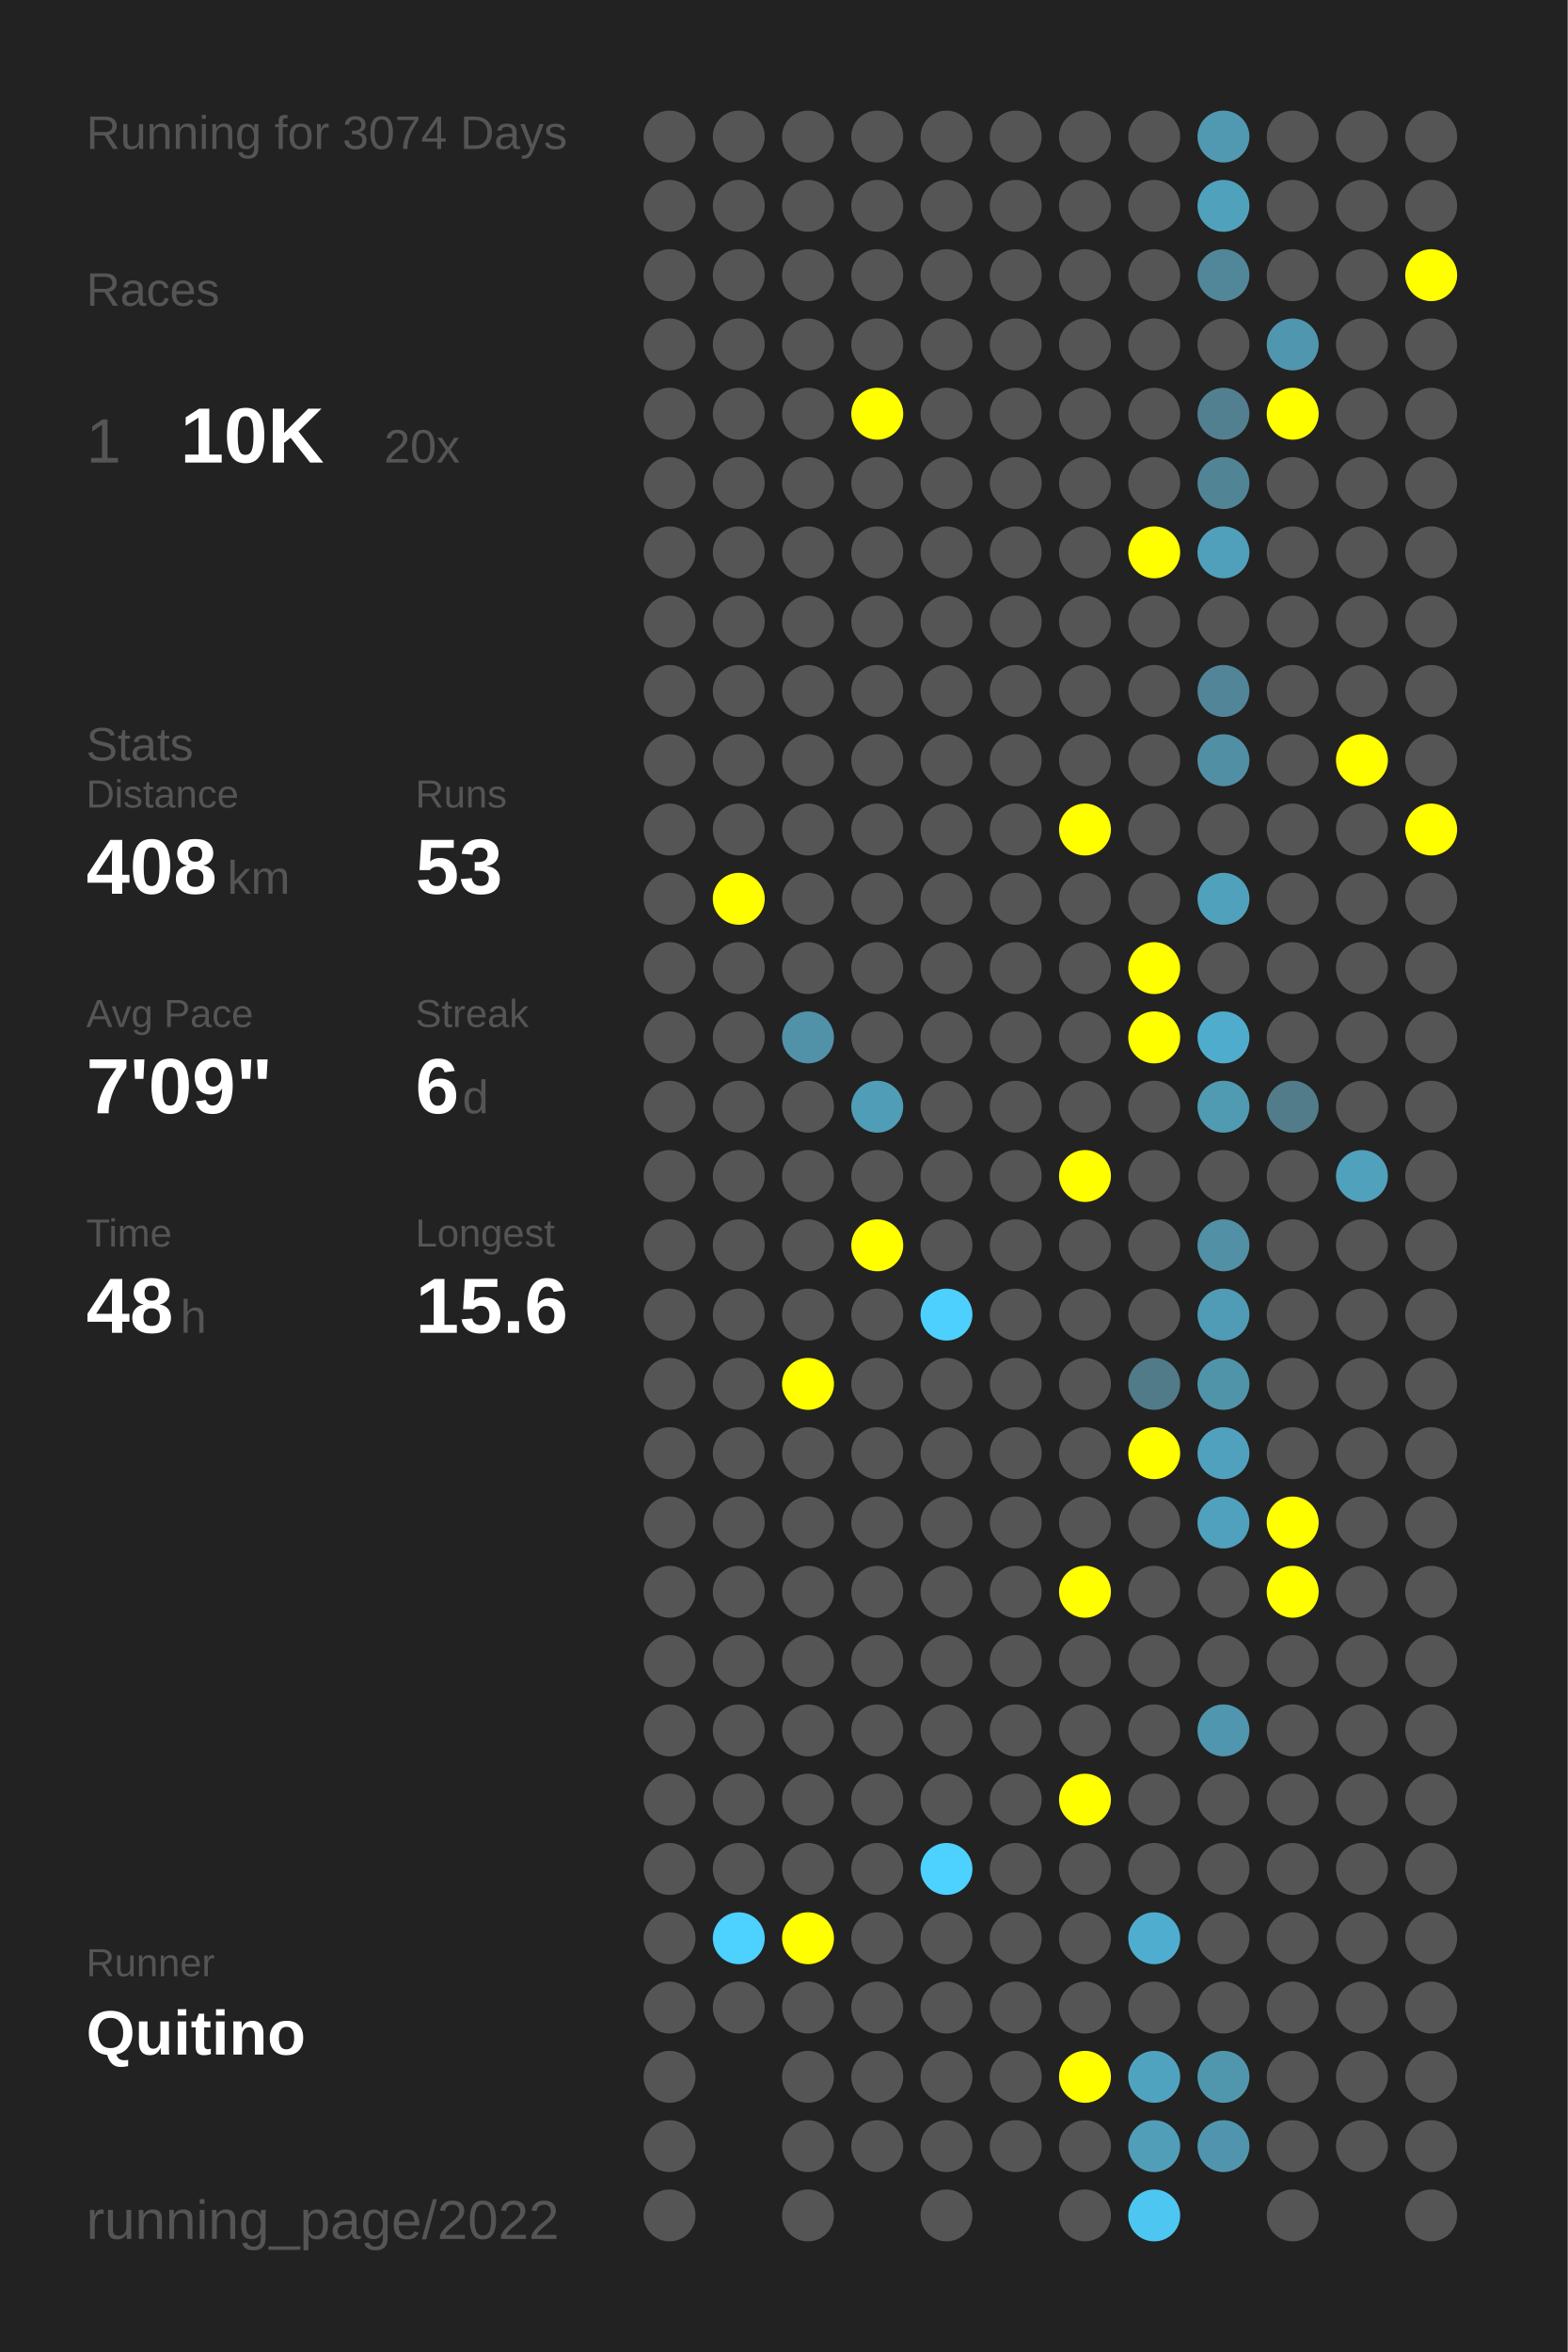
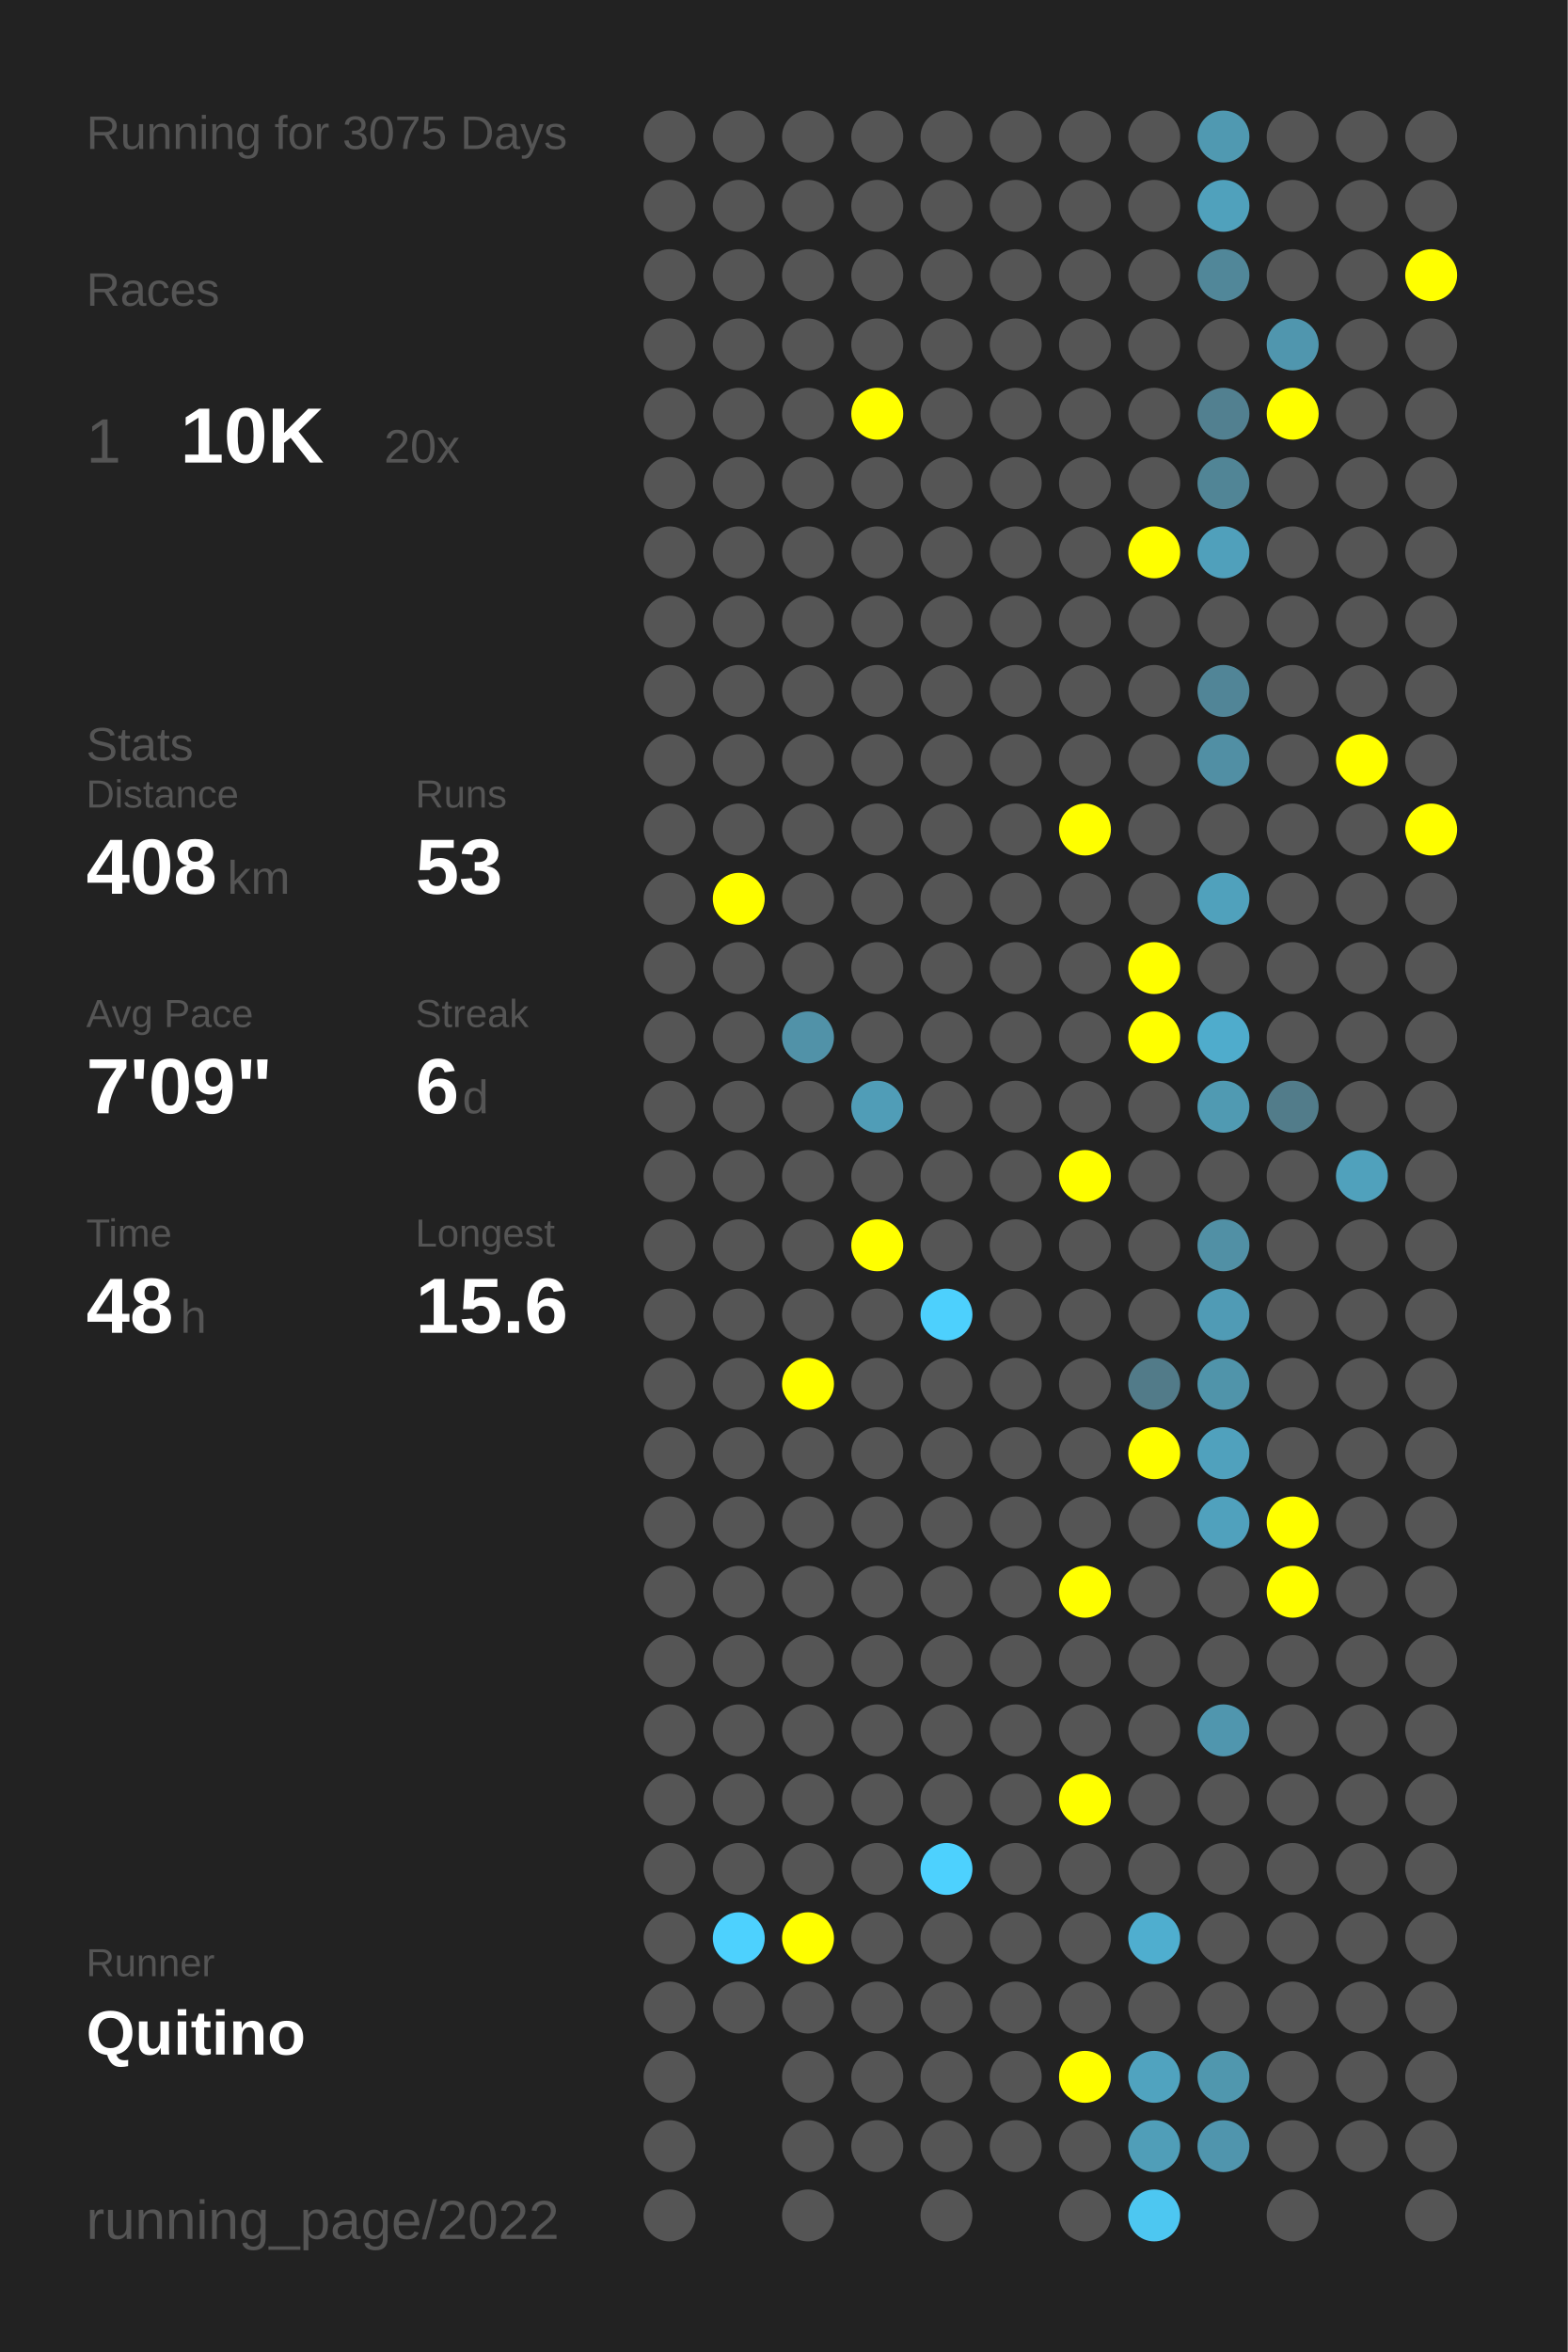
<svg xmlns="http://www.w3.org/2000/svg" baseProfile="full" height="300mm" version="1.1" viewBox="0,0,200,300" width="200mm">
  <defs />
  <rect fill="#222222" height="300" width="200" x="0" y="0" />
-   <text fill="#555555" style="font-size:6px; font-family:Arial;" x="11" y="19">Running for 3074 Days</text>
+   <text fill="#555555" style="font-size:6px; font-family:Arial;" x="11" y="19">Running for 3075 Days</text>
  <text fill="#555555" style="font-size:6px; font-family:Arial;" x="11" y="39">Races</text>
  <text fill="#555555" style="font-size:8px; font-family:Arial;" x="11" y="59">1</text>
  <text fill="#FFFFFF" style="font-size:10px; font-family:Arial; font-weight:bold;" x="23" y="59">10K</text>
  <text fill="#555555" style="font-size:6px; font-family:Arial;" x="49" y="59">20x</text>
  <text fill="#555555" style="font-size:6px; font-family:Arial;" x="11" y="97">Stats</text>
  <text fill="#555555" style="font-size:5px; font-family:Arial;" x="11" y="103">Distance</text>
  <text fill="#FFFFFF" style="font-size:10px; font-family:Arial; font-weight:bold;" x="11" y="114">408</text>
  <text fill="#555555" style="font-size:6px; font-family:Arial;" x="29" y="114">km</text>
  <text fill="#555555" style="font-size:5px; font-family:Arial;" x="53" y="103">Runs</text>
  <text fill="#FFFFFF" style="font-size:10px; font-family:Arial; font-weight:bold;" x="53" y="114">53</text>
  <text fill="#555555" style="font-size:5px; font-family:Arial;" x="11" y="131">Avg Pace</text>
  <text fill="#FFFFFF" style="font-size:10px; font-family:Arial; font-weight:bold;" x="11" y="142">7'09"</text>
  <text fill="#555555" style="font-size:5px; font-family:Arial;" x="53" y="131">Streak</text>
  <text fill="#FFFFFF" style="font-size:10px; font-family:Arial; font-weight:bold;" x="53" y="142">6</text>
  <text fill="#555555" style="font-size:6px; font-family:Arial;" x="59" y="142">d</text>
  <text fill="#555555" style="font-size:5px; font-family:Arial;" x="11" y="159">Time</text>
  <text fill="#FFFFFF" style="font-size:10px; font-family:Arial; font-weight:bold;" x="11" y="170">48</text>
  <text fill="#555555" style="font-size:6px; font-family:Arial;" x="23" y="170">h</text>
  <text fill="#555555" style="font-size:5px; font-family:Arial;" x="53" y="159">Longest</text>
  <text fill="#FFFFFF" style="font-size:10px; font-family:Arial; font-weight:bold;" x="53" y="170">15.6</text>
  <text fill="#555555" style="font-size:5px; font-family:Arial;" x="11" y="252.065">Runner</text>
  <text fill="#FFFFFF" style="font-size:8px; font-family:Arial; font-weight:bold;" x="11" y="262.065">Quitino</text>
  <text fill="#555555" style="font-size:7px; font-family:Arial;" x="11" y="285.581">running_page/2022</text>
  <circle cx="85.417" cy="17.419" fill="#555555" r="3.312" />
  <circle cx="85.417" cy="26.258" fill="#555555" r="3.312" />
  <circle cx="85.417" cy="35.097" fill="#555555" r="3.312" />
  <circle cx="85.417" cy="43.935" fill="#555555" r="3.312" />
  <circle cx="85.417" cy="52.774" fill="#555555" r="3.312" />
  <circle cx="85.417" cy="61.613" fill="#555555" r="3.312" />
  <circle cx="85.417" cy="70.452" fill="#555555" r="3.312" />
  <circle cx="85.417" cy="79.29" fill="#555555" r="3.312" />
  <circle cx="85.417" cy="88.129" fill="#555555" r="3.312" />
  <circle cx="85.417" cy="96.968" fill="#555555" r="3.312" />
  <circle cx="85.417" cy="105.806" fill="#555555" r="3.312" />
  <circle cx="85.417" cy="114.645" fill="#555555" r="3.312" />
  <circle cx="85.417" cy="123.484" fill="#555555" r="3.312" />
  <circle cx="85.417" cy="132.323" fill="#555555" r="3.312" />
  <circle cx="85.417" cy="141.161" fill="#555555" r="3.312" />
  <circle cx="85.417" cy="150" fill="#555555" r="3.312" />
  <circle cx="85.417" cy="158.839" fill="#555555" r="3.312" />
  <circle cx="85.417" cy="167.677" fill="#555555" r="3.312" />
  <circle cx="85.417" cy="176.516" fill="#555555" r="3.312" />
  <circle cx="85.417" cy="185.355" fill="#555555" r="3.312" />
  <circle cx="85.417" cy="194.194" fill="#555555" r="3.312" />
  <circle cx="85.417" cy="203.032" fill="#555555" r="3.312" />
  <circle cx="85.417" cy="211.871" fill="#555555" r="3.312" />
  <circle cx="85.417" cy="220.71" fill="#555555" r="3.312" />
  <circle cx="85.417" cy="229.548" fill="#555555" r="3.312" />
  <circle cx="85.417" cy="238.387" fill="#555555" r="3.312" />
  <circle cx="85.417" cy="247.226" fill="#555555" r="3.312" />
  <circle cx="85.417" cy="256.065" fill="#555555" r="3.312" />
  <circle cx="85.417" cy="264.903" fill="#555555" r="3.312" />
  <circle cx="85.417" cy="273.742" fill="#555555" r="3.312" />
  <circle cx="85.417" cy="282.581" fill="#555555" r="3.312" />
  <circle cx="94.25" cy="17.419" fill="#555555" r="3.312" />
  <circle cx="94.25" cy="26.258" fill="#555555" r="3.312" />
  <circle cx="94.25" cy="35.097" fill="#555555" r="3.312" />
  <circle cx="94.25" cy="43.935" fill="#555555" r="3.312" />
  <circle cx="94.25" cy="52.774" fill="#555555" r="3.312" />
  <circle cx="94.25" cy="61.613" fill="#555555" r="3.312" />
  <circle cx="94.25" cy="70.452" fill="#555555" r="3.312" />
  <circle cx="94.25" cy="79.29" fill="#555555" r="3.312" />
  <circle cx="94.25" cy="88.129" fill="#555555" r="3.312" />
  <circle cx="94.25" cy="96.968" fill="#555555" r="3.312" />
  <circle cx="94.25" cy="105.806" fill="#555555" r="3.312" />
  <circle cx="94.25" cy="114.645" fill="#FFFF00" r="3.312" />
  <circle cx="94.25" cy="123.484" fill="#555555" r="3.312" />
  <circle cx="94.25" cy="132.323" fill="#555555" r="3.312" />
  <circle cx="94.25" cy="141.161" fill="#555555" r="3.312" />
  <circle cx="94.25" cy="150" fill="#555555" r="3.312" />
  <circle cx="94.25" cy="158.839" fill="#555555" r="3.312" />
  <circle cx="94.25" cy="167.677" fill="#555555" r="3.312" />
  <circle cx="94.25" cy="176.516" fill="#555555" r="3.312" />
  <circle cx="94.25" cy="185.355" fill="#555555" r="3.312" />
  <circle cx="94.25" cy="194.194" fill="#555555" r="3.312" />
  <circle cx="94.25" cy="203.032" fill="#555555" r="3.312" />
  <circle cx="94.25" cy="211.871" fill="#555555" r="3.312" />
  <circle cx="94.25" cy="220.71" fill="#555555" r="3.312" />
  <circle cx="94.25" cy="229.548" fill="#555555" r="3.312" />
  <circle cx="94.25" cy="238.387" fill="#555555" r="3.312" />
  <circle cx="94.25" cy="247.226" fill="#4dd1fe" r="3.312" />
  <circle cx="94.25" cy="256.065" fill="#555555" r="3.312" />
  <circle cx="103.083" cy="17.419" fill="#555555" r="3.312" />
  <circle cx="103.083" cy="26.258" fill="#555555" r="3.312" />
  <circle cx="103.083" cy="35.097" fill="#555555" r="3.312" />
  <circle cx="103.083" cy="43.935" fill="#555555" r="3.312" />
  <circle cx="103.083" cy="52.774" fill="#555555" r="3.312" />
  <circle cx="103.083" cy="61.613" fill="#555555" r="3.312" />
  <circle cx="103.083" cy="70.452" fill="#555555" r="3.312" />
  <circle cx="103.083" cy="79.29" fill="#555555" r="3.312" />
  <circle cx="103.083" cy="88.129" fill="#555555" r="3.312" />
  <circle cx="103.083" cy="96.968" fill="#555555" r="3.312" />
  <circle cx="103.083" cy="105.806" fill="#555555" r="3.312" />
  <circle cx="103.083" cy="114.645" fill="#555555" r="3.312" />
  <circle cx="103.083" cy="123.484" fill="#555555" r="3.312" />
  <circle cx="103.083" cy="132.323" fill="#5192a8" r="3.312" />
  <circle cx="103.083" cy="141.161" fill="#555555" r="3.312" />
  <circle cx="103.083" cy="150" fill="#555555" r="3.312" />
  <circle cx="103.083" cy="158.839" fill="#555555" r="3.312" />
  <circle cx="103.083" cy="167.677" fill="#555555" r="3.312" />
  <circle cx="103.083" cy="176.516" fill="#FFFF00" r="3.312" />
  <circle cx="103.083" cy="185.355" fill="#555555" r="3.312" />
  <circle cx="103.083" cy="194.194" fill="#555555" r="3.312" />
  <circle cx="103.083" cy="203.032" fill="#555555" r="3.312" />
  <circle cx="103.083" cy="211.871" fill="#555555" r="3.312" />
  <circle cx="103.083" cy="220.71" fill="#555555" r="3.312" />
  <circle cx="103.083" cy="229.548" fill="#555555" r="3.312" />
  <circle cx="103.083" cy="238.387" fill="#555555" r="3.312" />
  <circle cx="103.083" cy="247.226" fill="#FFFF00" r="3.312" />
  <circle cx="103.083" cy="256.065" fill="#555555" r="3.312" />
  <circle cx="103.083" cy="264.903" fill="#555555" r="3.312" />
  <circle cx="103.083" cy="273.742" fill="#555555" r="3.312" />
  <circle cx="103.083" cy="282.581" fill="#555555" r="3.312" />
  <circle cx="111.917" cy="17.419" fill="#555555" r="3.312" />
  <circle cx="111.917" cy="26.258" fill="#555555" r="3.312" />
  <circle cx="111.917" cy="35.097" fill="#555555" r="3.312" />
  <circle cx="111.917" cy="43.935" fill="#555555" r="3.312" />
  <circle cx="111.917" cy="52.774" fill="#FFFF00" r="3.312" />
  <circle cx="111.917" cy="61.613" fill="#555555" r="3.312" />
  <circle cx="111.917" cy="70.452" fill="#555555" r="3.312" />
  <circle cx="111.917" cy="79.29" fill="#555555" r="3.312" />
  <circle cx="111.917" cy="88.129" fill="#555555" r="3.312" />
  <circle cx="111.917" cy="96.968" fill="#555555" r="3.312" />
  <circle cx="111.917" cy="105.806" fill="#555555" r="3.312" />
  <circle cx="111.917" cy="114.645" fill="#555555" r="3.312" />
  <circle cx="111.917" cy="123.484" fill="#555555" r="3.312" />
  <circle cx="111.917" cy="132.323" fill="#555555" r="3.312" />
  <circle cx="111.917" cy="141.161" fill="#509db7" r="3.312" />
  <circle cx="111.917" cy="150" fill="#555555" r="3.312" />
  <circle cx="111.917" cy="158.839" fill="#FFFF00" r="3.312" />
  <circle cx="111.917" cy="167.677" fill="#555555" r="3.312" />
  <circle cx="111.917" cy="176.516" fill="#555555" r="3.312" />
  <circle cx="111.917" cy="185.355" fill="#555555" r="3.312" />
  <circle cx="111.917" cy="194.194" fill="#555555" r="3.312" />
  <circle cx="111.917" cy="203.032" fill="#555555" r="3.312" />
  <circle cx="111.917" cy="211.871" fill="#555555" r="3.312" />
  <circle cx="111.917" cy="220.71" fill="#555555" r="3.312" />
  <circle cx="111.917" cy="229.548" fill="#555555" r="3.312" />
  <circle cx="111.917" cy="238.387" fill="#555555" r="3.312" />
  <circle cx="111.917" cy="247.226" fill="#555555" r="3.312" />
  <circle cx="111.917" cy="256.065" fill="#555555" r="3.312" />
  <circle cx="111.917" cy="264.903" fill="#555555" r="3.312" />
  <circle cx="111.917" cy="273.742" fill="#555555" r="3.312" />
  <circle cx="120.75" cy="17.419" fill="#555555" r="3.312" />
  <circle cx="120.75" cy="26.258" fill="#555555" r="3.312" />
  <circle cx="120.75" cy="35.097" fill="#555555" r="3.312" />
  <circle cx="120.75" cy="43.935" fill="#555555" r="3.312" />
  <circle cx="120.75" cy="52.774" fill="#555555" r="3.312" />
  <circle cx="120.75" cy="61.613" fill="#555555" r="3.312" />
  <circle cx="120.75" cy="70.452" fill="#555555" r="3.312" />
  <circle cx="120.75" cy="79.29" fill="#555555" r="3.312" />
  <circle cx="120.75" cy="88.129" fill="#555555" r="3.312" />
  <circle cx="120.75" cy="96.968" fill="#555555" r="3.312" />
  <circle cx="120.75" cy="105.806" fill="#555555" r="3.312" />
  <circle cx="120.75" cy="114.645" fill="#555555" r="3.312" />
  <circle cx="120.75" cy="123.484" fill="#555555" r="3.312" />
  <circle cx="120.75" cy="132.323" fill="#555555" r="3.312" />
  <circle cx="120.75" cy="141.161" fill="#555555" r="3.312" />
  <circle cx="120.75" cy="150" fill="#555555" r="3.312" />
  <circle cx="120.75" cy="158.839" fill="#555555" r="3.312" />
  <circle cx="120.75" cy="167.677" fill="#4dd0fd" r="3.312" />
  <circle cx="120.75" cy="176.516" fill="#555555" r="3.312" />
  <circle cx="120.75" cy="185.355" fill="#555555" r="3.312" />
  <circle cx="120.75" cy="194.194" fill="#555555" r="3.312" />
  <circle cx="120.75" cy="203.032" fill="#555555" r="3.312" />
  <circle cx="120.75" cy="211.871" fill="#555555" r="3.312" />
  <circle cx="120.75" cy="220.71" fill="#555555" r="3.312" />
  <circle cx="120.75" cy="229.548" fill="#555555" r="3.312" />
  <circle cx="120.75" cy="238.387" fill="#4dd1fe" r="3.312" />
  <circle cx="120.75" cy="247.226" fill="#555555" r="3.312" />
  <circle cx="120.75" cy="256.065" fill="#555555" r="3.312" />
  <circle cx="120.75" cy="264.903" fill="#555555" r="3.312" />
  <circle cx="120.75" cy="273.742" fill="#555555" r="3.312" />
  <circle cx="120.75" cy="282.581" fill="#555555" r="3.312" />
  <circle cx="129.583" cy="17.419" fill="#555555" r="3.312" />
  <circle cx="129.583" cy="26.258" fill="#555555" r="3.312" />
  <circle cx="129.583" cy="35.097" fill="#555555" r="3.312" />
  <circle cx="129.583" cy="43.935" fill="#555555" r="3.312" />
  <circle cx="129.583" cy="52.774" fill="#555555" r="3.312" />
  <circle cx="129.583" cy="61.613" fill="#555555" r="3.312" />
  <circle cx="129.583" cy="70.452" fill="#555555" r="3.312" />
  <circle cx="129.583" cy="79.29" fill="#555555" r="3.312" />
  <circle cx="129.583" cy="88.129" fill="#555555" r="3.312" />
  <circle cx="129.583" cy="96.968" fill="#555555" r="3.312" />
  <circle cx="129.583" cy="105.806" fill="#555555" r="3.312" />
  <circle cx="129.583" cy="114.645" fill="#555555" r="3.312" />
  <circle cx="129.583" cy="123.484" fill="#555555" r="3.312" />
  <circle cx="129.583" cy="132.323" fill="#555555" r="3.312" />
  <circle cx="129.583" cy="141.161" fill="#555555" r="3.312" />
  <circle cx="129.583" cy="150" fill="#555555" r="3.312" />
  <circle cx="129.583" cy="158.839" fill="#555555" r="3.312" />
  <circle cx="129.583" cy="167.677" fill="#555555" r="3.312" />
  <circle cx="129.583" cy="176.516" fill="#555555" r="3.312" />
  <circle cx="129.583" cy="185.355" fill="#555555" r="3.312" />
  <circle cx="129.583" cy="194.194" fill="#555555" r="3.312" />
  <circle cx="129.583" cy="203.032" fill="#555555" r="3.312" />
  <circle cx="129.583" cy="211.871" fill="#555555" r="3.312" />
  <circle cx="129.583" cy="220.71" fill="#555555" r="3.312" />
  <circle cx="129.583" cy="229.548" fill="#555555" r="3.312" />
  <circle cx="129.583" cy="238.387" fill="#555555" r="3.312" />
  <circle cx="129.583" cy="247.226" fill="#555555" r="3.312" />
  <circle cx="129.583" cy="256.065" fill="#555555" r="3.312" />
  <circle cx="129.583" cy="264.903" fill="#555555" r="3.312" />
  <circle cx="129.583" cy="273.742" fill="#555555" r="3.312" />
  <circle cx="138.417" cy="17.419" fill="#555555" r="3.312" />
  <circle cx="138.417" cy="26.258" fill="#555555" r="3.312" />
  <circle cx="138.417" cy="35.097" fill="#555555" r="3.312" />
  <circle cx="138.417" cy="43.935" fill="#555555" r="3.312" />
  <circle cx="138.417" cy="52.774" fill="#555555" r="3.312" />
  <circle cx="138.417" cy="61.613" fill="#555555" r="3.312" />
  <circle cx="138.417" cy="70.452" fill="#555555" r="3.312" />
  <circle cx="138.417" cy="79.29" fill="#555555" r="3.312" />
  <circle cx="138.417" cy="88.129" fill="#555555" r="3.312" />
  <circle cx="138.417" cy="96.968" fill="#555555" r="3.312" />
  <circle cx="138.417" cy="105.806" fill="#FFFF00" r="3.312" />
  <circle cx="138.417" cy="114.645" fill="#555555" r="3.312" />
  <circle cx="138.417" cy="123.484" fill="#555555" r="3.312" />
  <circle cx="138.417" cy="132.323" fill="#555555" r="3.312" />
  <circle cx="138.417" cy="141.161" fill="#555555" r="3.312" />
  <circle cx="138.417" cy="150" fill="#FFFF00" r="3.312" />
  <circle cx="138.417" cy="158.839" fill="#555555" r="3.312" />
  <circle cx="138.417" cy="167.677" fill="#555555" r="3.312" />
  <circle cx="138.417" cy="176.516" fill="#555555" r="3.312" />
  <circle cx="138.417" cy="185.355" fill="#555555" r="3.312" />
  <circle cx="138.417" cy="194.194" fill="#555555" r="3.312" />
  <circle cx="138.417" cy="203.032" fill="#FFFF00" r="3.312" />
  <circle cx="138.417" cy="211.871" fill="#555555" r="3.312" />
  <circle cx="138.417" cy="220.71" fill="#555555" r="3.312" />
  <circle cx="138.417" cy="229.548" fill="#FFFF00" r="3.312" />
  <circle cx="138.417" cy="238.387" fill="#555555" r="3.312" />
  <circle cx="138.417" cy="247.226" fill="#555555" r="3.312" />
  <circle cx="138.417" cy="256.065" fill="#555555" r="3.312" />
  <circle cx="138.417" cy="264.903" fill="#FFFF00" r="3.312" />
  <circle cx="138.417" cy="273.742" fill="#555555" r="3.312" />
  <circle cx="138.417" cy="282.581" fill="#555555" r="3.312" />
  <circle cx="147.25" cy="17.419" fill="#555555" r="3.312" />
  <circle cx="147.25" cy="26.258" fill="#555555" r="3.312" />
  <circle cx="147.25" cy="35.097" fill="#555555" r="3.312" />
  <circle cx="147.25" cy="43.935" fill="#555555" r="3.312" />
  <circle cx="147.25" cy="52.774" fill="#555555" r="3.312" />
  <circle cx="147.25" cy="61.613" fill="#555555" r="3.312" />
  <circle cx="147.25" cy="70.452" fill="#FFFF00" r="3.312" />
  <circle cx="147.25" cy="79.29" fill="#555555" r="3.312" />
  <circle cx="147.25" cy="88.129" fill="#555555" r="3.312" />
  <circle cx="147.25" cy="96.968" fill="#555555" r="3.312" />
  <circle cx="147.25" cy="105.806" fill="#555555" r="3.312" />
  <circle cx="147.25" cy="114.645" fill="#555555" r="3.312" />
  <circle cx="147.25" cy="123.484" fill="#FFFF00" r="3.312" />
  <circle cx="147.25" cy="132.323" fill="#FFFF00" r="3.312" />
  <circle cx="147.25" cy="141.161" fill="#555555" r="3.312" />
  <circle cx="147.25" cy="150" fill="#555555" r="3.312" />
  <circle cx="147.25" cy="158.839" fill="#555555" r="3.312" />
  <circle cx="147.25" cy="167.677" fill="#555555" r="3.312" />
  <circle cx="147.25" cy="176.516" fill="#527b89" r="3.312" />
  <circle cx="147.25" cy="185.355" fill="#FFFF00" r="3.312" />
  <circle cx="147.25" cy="194.194" fill="#555555" r="3.312" />
  <circle cx="147.25" cy="203.032" fill="#555555" r="3.312" />
  <circle cx="147.25" cy="211.871" fill="#555555" r="3.312" />
  <circle cx="147.25" cy="220.71" fill="#555555" r="3.312" />
  <circle cx="147.25" cy="229.548" fill="#555555" r="3.312" />
  <circle cx="147.25" cy="238.387" fill="#555555" r="3.312" />
  <circle cx="147.25" cy="247.226" fill="#4faecf" r="3.312" />
  <circle cx="147.25" cy="256.065" fill="#555555" r="3.312" />
  <circle cx="147.25" cy="264.903" fill="#50a3bf" r="3.312" />
  <circle cx="147.25" cy="273.742" fill="#509eb8" r="3.312" />
  <circle cx="147.25" cy="282.581" fill="#4dc7f1" r="3.312" />
  <circle cx="156.083" cy="17.419" fill="#5099b1" r="3.312" />
  <circle cx="156.083" cy="26.258" fill="#50a1bc" r="3.312" />
  <circle cx="156.083" cy="35.097" fill="#518799" r="3.312" />
  <circle cx="156.083" cy="43.935" fill="#555555" r="3.312" />
  <circle cx="156.083" cy="52.774" fill="#528090" r="3.312" />
  <circle cx="156.083" cy="61.613" fill="#518596" r="3.312" />
  <circle cx="156.083" cy="70.452" fill="#50a0bb" r="3.312" />
  <circle cx="156.083" cy="79.29" fill="#555555" r="3.312" />
  <circle cx="156.083" cy="88.129" fill="#518597" r="3.312" />
  <circle cx="156.083" cy="96.968" fill="#518fa4" r="3.312" />
  <circle cx="156.083" cy="105.806" fill="#555555" r="3.312" />
  <circle cx="156.083" cy="114.645" fill="#50a1bc" r="3.312" />
  <circle cx="156.083" cy="123.484" fill="#555555" r="3.312" />
  <circle cx="156.083" cy="132.323" fill="#4faccc" r="3.312" />
  <circle cx="156.083" cy="141.161" fill="#509ab2" r="3.312" />
  <circle cx="156.083" cy="150" fill="#555555" r="3.312" />
  <circle cx="156.083" cy="158.839" fill="#5190a5" r="3.312" />
  <circle cx="156.083" cy="167.677" fill="#509bb5" r="3.312" />
  <circle cx="156.083" cy="176.516" fill="#5094aa" r="3.312" />
  <circle cx="156.083" cy="185.355" fill="#50a1bd" r="3.312" />
  <circle cx="156.083" cy="194.194" fill="#50a1bd" r="3.312" />
  <circle cx="156.083" cy="203.032" fill="#555555" r="3.312" />
  <circle cx="156.083" cy="211.871" fill="#555555" r="3.312" />
  <circle cx="156.083" cy="220.71" fill="#5096ae" r="3.312" />
  <circle cx="156.083" cy="229.548" fill="#555555" r="3.312" />
  <circle cx="156.083" cy="238.387" fill="#555555" r="3.312" />
  <circle cx="156.083" cy="247.226" fill="#555555" r="3.312" />
  <circle cx="156.083" cy="256.065" fill="#555555" r="3.312" />
  <circle cx="156.083" cy="264.903" fill="#5097ae" r="3.312" />
  <circle cx="156.083" cy="273.742" fill="#5095ad" r="3.312" />
  <circle cx="164.917" cy="17.419" fill="#555555" r="3.312" />
  <circle cx="164.917" cy="26.258" fill="#555555" r="3.312" />
  <circle cx="164.917" cy="35.097" fill="#555555" r="3.312" />
  <circle cx="164.917" cy="43.935" fill="#5096ae" r="3.312" />
  <circle cx="164.917" cy="52.774" fill="#FFFF00" r="3.312" />
  <circle cx="164.917" cy="61.613" fill="#555555" r="3.312" />
  <circle cx="164.917" cy="70.452" fill="#555555" r="3.312" />
  <circle cx="164.917" cy="79.29" fill="#555555" r="3.312" />
  <circle cx="164.917" cy="88.129" fill="#555555" r="3.312" />
  <circle cx="164.917" cy="96.968" fill="#555555" r="3.312" />
  <circle cx="164.917" cy="105.806" fill="#555555" r="3.312" />
  <circle cx="164.917" cy="114.645" fill="#555555" r="3.312" />
  <circle cx="164.917" cy="123.484" fill="#555555" r="3.312" />
  <circle cx="164.917" cy="132.323" fill="#555555" r="3.312" />
  <circle cx="164.917" cy="141.161" fill="#527c8a" r="3.312" />
  <circle cx="164.917" cy="150" fill="#555555" r="3.312" />
  <circle cx="164.917" cy="158.839" fill="#555555" r="3.312" />
  <circle cx="164.917" cy="167.677" fill="#555555" r="3.312" />
  <circle cx="164.917" cy="176.516" fill="#555555" r="3.312" />
  <circle cx="164.917" cy="185.355" fill="#555555" r="3.312" />
  <circle cx="164.917" cy="194.194" fill="#FFFF00" r="3.312" />
  <circle cx="164.917" cy="203.032" fill="#FFFF00" r="3.312" />
  <circle cx="164.917" cy="211.871" fill="#555555" r="3.312" />
  <circle cx="164.917" cy="220.71" fill="#555555" r="3.312" />
  <circle cx="164.917" cy="229.548" fill="#555555" r="3.312" />
  <circle cx="164.917" cy="238.387" fill="#555555" r="3.312" />
  <circle cx="164.917" cy="247.226" fill="#555555" r="3.312" />
  <circle cx="164.917" cy="256.065" fill="#555555" r="3.312" />
  <circle cx="164.917" cy="264.903" fill="#555555" r="3.312" />
  <circle cx="164.917" cy="273.742" fill="#555555" r="3.312" />
  <circle cx="164.917" cy="282.581" fill="#555555" r="3.312" />
  <circle cx="173.75" cy="17.419" fill="#555555" r="3.312" />
  <circle cx="173.75" cy="26.258" fill="#555555" r="3.312" />
  <circle cx="173.75" cy="35.097" fill="#555555" r="3.312" />
  <circle cx="173.75" cy="43.935" fill="#555555" r="3.312" />
  <circle cx="173.75" cy="52.774" fill="#555555" r="3.312" />
  <circle cx="173.75" cy="61.613" fill="#555555" r="3.312" />
  <circle cx="173.75" cy="70.452" fill="#555555" r="3.312" />
  <circle cx="173.75" cy="79.29" fill="#555555" r="3.312" />
  <circle cx="173.75" cy="88.129" fill="#555555" r="3.312" />
  <circle cx="173.75" cy="96.968" fill="#FFFF00" r="3.312" />
  <circle cx="173.75" cy="105.806" fill="#555555" r="3.312" />
  <circle cx="173.75" cy="114.645" fill="#555555" r="3.312" />
  <circle cx="173.75" cy="123.484" fill="#555555" r="3.312" />
  <circle cx="173.75" cy="132.323" fill="#555555" r="3.312" />
  <circle cx="173.75" cy="141.161" fill="#555555" r="3.312" />
  <circle cx="173.75" cy="150" fill="#50a1bc" r="3.312" />
  <circle cx="173.75" cy="158.839" fill="#555555" r="3.312" />
  <circle cx="173.75" cy="167.677" fill="#555555" r="3.312" />
  <circle cx="173.75" cy="176.516" fill="#555555" r="3.312" />
  <circle cx="173.75" cy="185.355" fill="#555555" r="3.312" />
  <circle cx="173.75" cy="194.194" fill="#555555" r="3.312" />
  <circle cx="173.75" cy="203.032" fill="#555555" r="3.312" />
  <circle cx="173.75" cy="211.871" fill="#555555" r="3.312" />
  <circle cx="173.75" cy="220.71" fill="#555555" r="3.312" />
  <circle cx="173.75" cy="229.548" fill="#555555" r="3.312" />
  <circle cx="173.75" cy="238.387" fill="#555555" r="3.312" />
  <circle cx="173.75" cy="247.226" fill="#555555" r="3.312" />
  <circle cx="173.75" cy="256.065" fill="#555555" r="3.312" />
  <circle cx="173.75" cy="264.903" fill="#555555" r="3.312" />
  <circle cx="173.75" cy="273.742" fill="#555555" r="3.312" />
  <circle cx="182.583" cy="17.419" fill="#555555" r="3.312" />
  <circle cx="182.583" cy="26.258" fill="#555555" r="3.312" />
  <circle cx="182.583" cy="35.097" fill="#FFFF00" r="3.312" />
  <circle cx="182.583" cy="43.935" fill="#555555" r="3.312" />
  <circle cx="182.583" cy="52.774" fill="#555555" r="3.312" />
  <circle cx="182.583" cy="61.613" fill="#555555" r="3.312" />
  <circle cx="182.583" cy="70.452" fill="#555555" r="3.312" />
  <circle cx="182.583" cy="79.29" fill="#555555" r="3.312" />
  <circle cx="182.583" cy="88.129" fill="#555555" r="3.312" />
  <circle cx="182.583" cy="96.968" fill="#555555" r="3.312" />
  <circle cx="182.583" cy="105.806" fill="#FFFF00" r="3.312" />
  <circle cx="182.583" cy="114.645" fill="#555555" r="3.312" />
  <circle cx="182.583" cy="123.484" fill="#555555" r="3.312" />
  <circle cx="182.583" cy="132.323" fill="#555555" r="3.312" />
  <circle cx="182.583" cy="141.161" fill="#555555" r="3.312" />
  <circle cx="182.583" cy="150" fill="#555555" r="3.312" />
  <circle cx="182.583" cy="158.839" fill="#555555" r="3.312" />
  <circle cx="182.583" cy="167.677" fill="#555555" r="3.312" />
  <circle cx="182.583" cy="176.516" fill="#555555" r="3.312" />
  <circle cx="182.583" cy="185.355" fill="#555555" r="3.312" />
  <circle cx="182.583" cy="194.194" fill="#555555" r="3.312" />
  <circle cx="182.583" cy="203.032" fill="#555555" r="3.312" />
  <circle cx="182.583" cy="211.871" fill="#555555" r="3.312" />
  <circle cx="182.583" cy="220.71" fill="#555555" r="3.312" />
  <circle cx="182.583" cy="229.548" fill="#555555" r="3.312" />
  <circle cx="182.583" cy="238.387" fill="#555555" r="3.312" />
  <circle cx="182.583" cy="247.226" fill="#555555" r="3.312" />
  <circle cx="182.583" cy="256.065" fill="#555555" r="3.312" />
  <circle cx="182.583" cy="264.903" fill="#555555" r="3.312" />
  <circle cx="182.583" cy="273.742" fill="#555555" r="3.312" />
  <circle cx="182.583" cy="282.581" fill="#555555" r="3.312" />
</svg>
